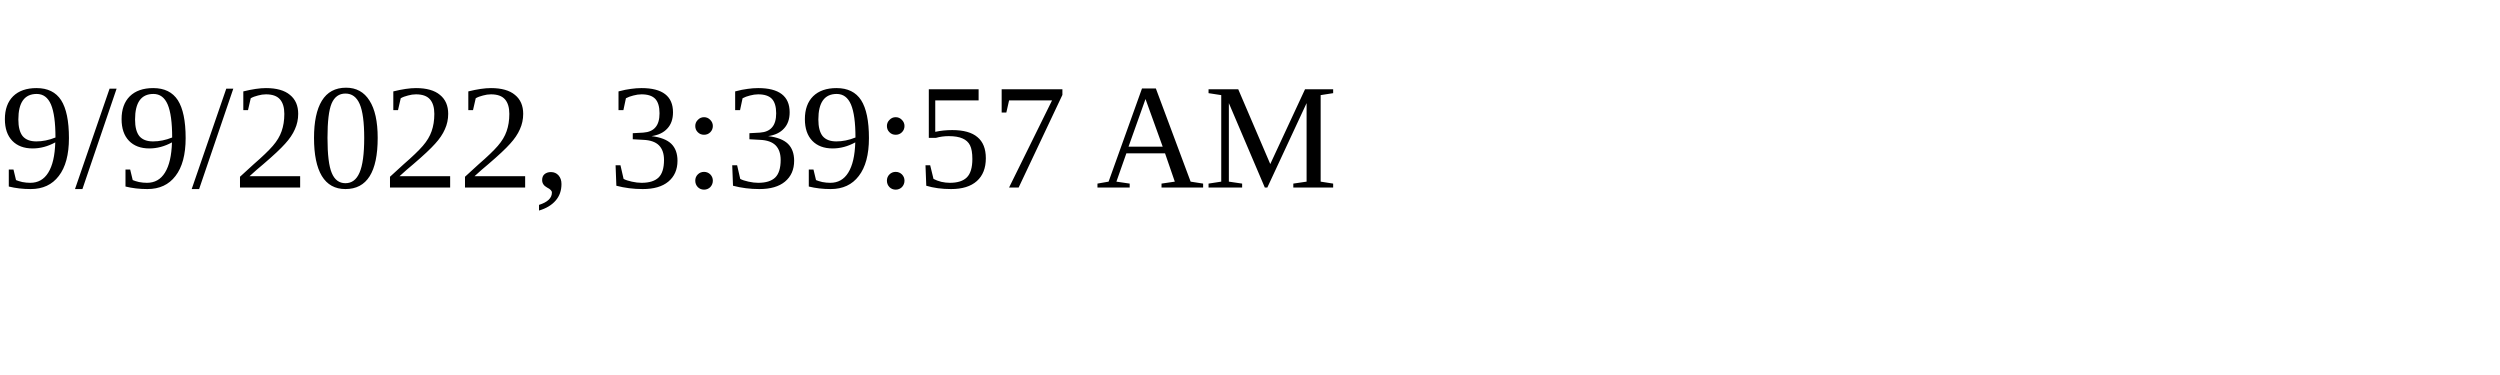
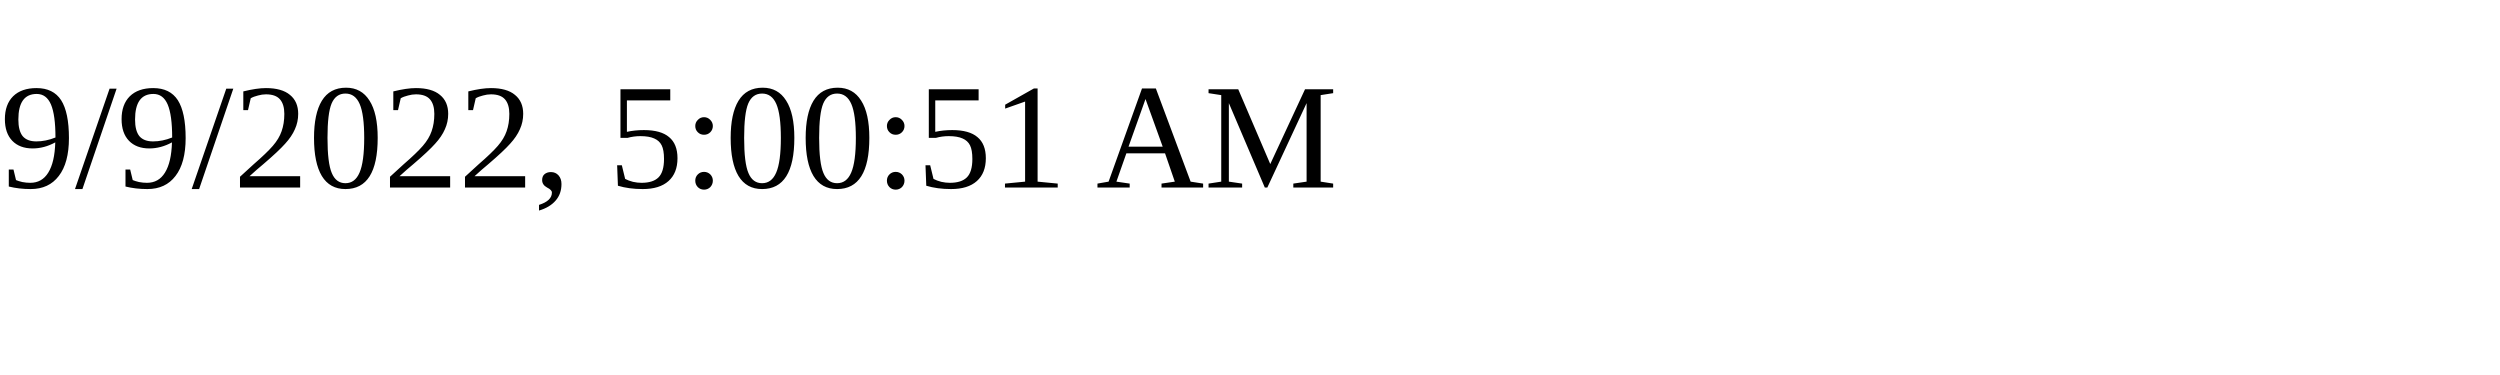
<svg xmlns="http://www.w3.org/2000/svg" height="30" width="200">
-   <text x="0" y="15">9/9/2022, 3:39:57 AM</text>
+   <text x="0" y="15">9/9/2022, 5:00:51 AM</text>
</svg>
